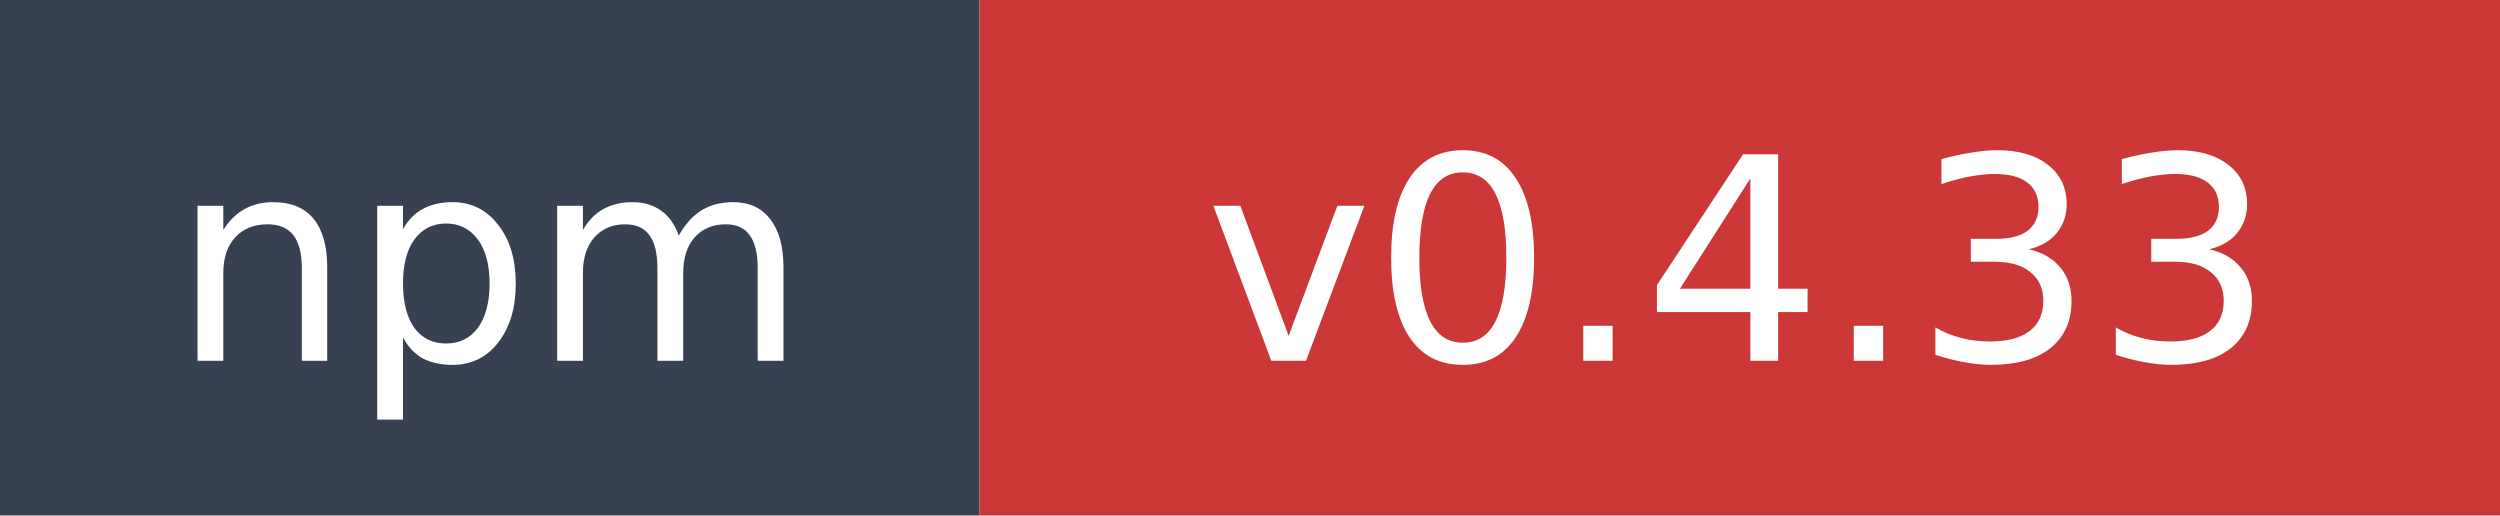
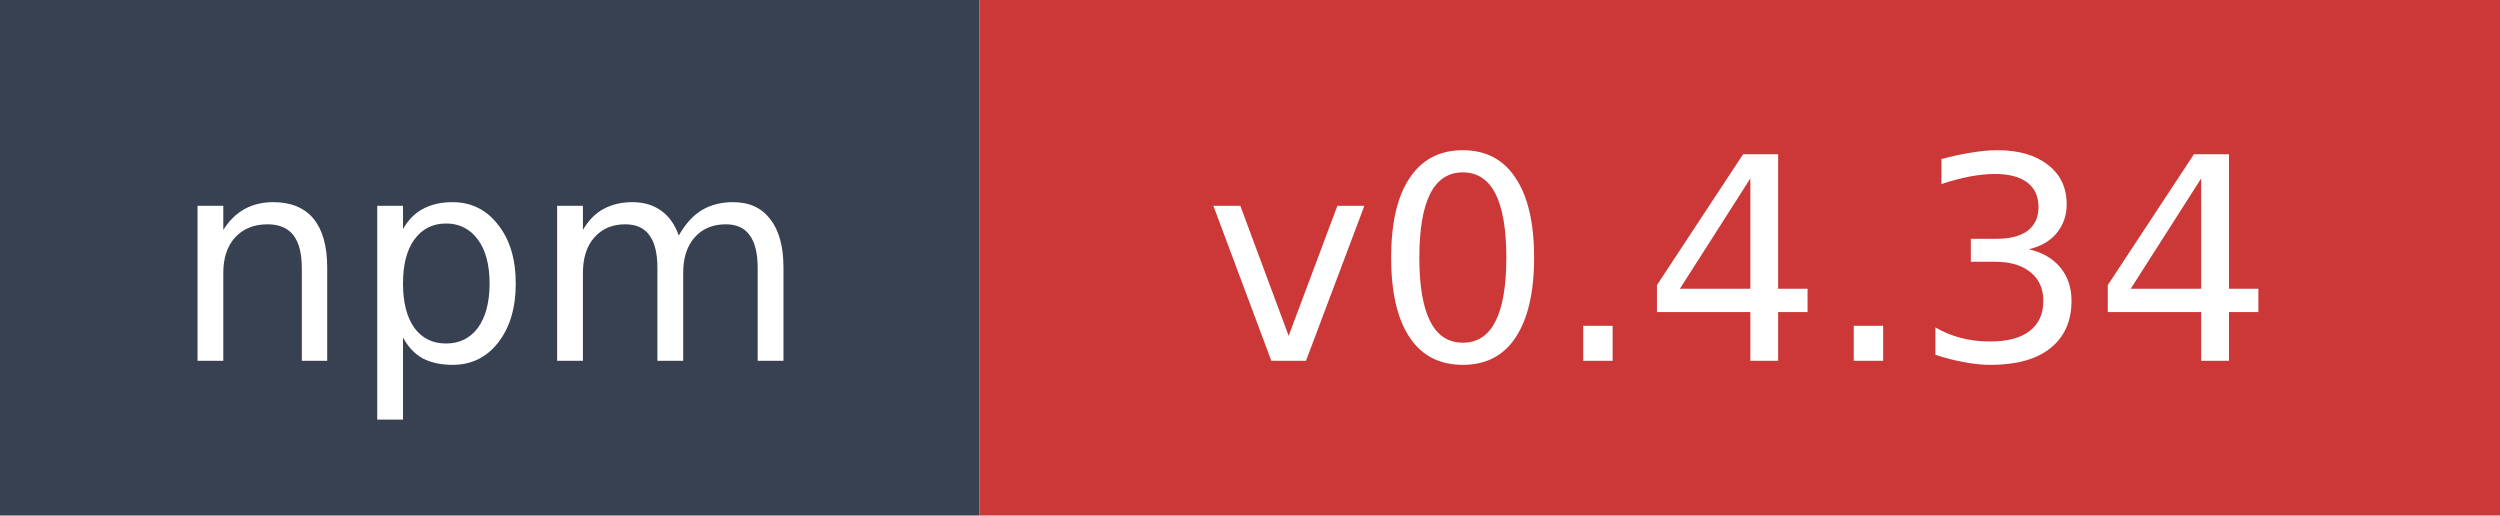
- <svg xmlns="http://www.w3.org/2000/svg" width="97" height="20" role="img" aria-label="npm: v0.4.33">
+ <svg xmlns="http://www.w3.org/2000/svg" width="97" height="20" role="img" aria-label="npm: v0.4.34">
  <rect width="38" height="20" fill="#374151" />
  <rect x="38" width="59" height="20" fill="#cb3837" />
  <text x="19" y="14" fill="#ffffff" font-family="Verdana,Geneva,DejaVu Sans,sans-serif" font-size="11" text-anchor="middle">npm</text>
-   <text x="67.5" y="14" fill="#ffffff" font-family="Verdana,Geneva,DejaVu Sans,sans-serif" font-size="11" text-anchor="middle">v0.4.33</text>
+   <text x="67.5" y="14" fill="#ffffff" font-family="Verdana,Geneva,DejaVu Sans,sans-serif" font-size="11" text-anchor="middle">v0.4.34</text>
</svg>
